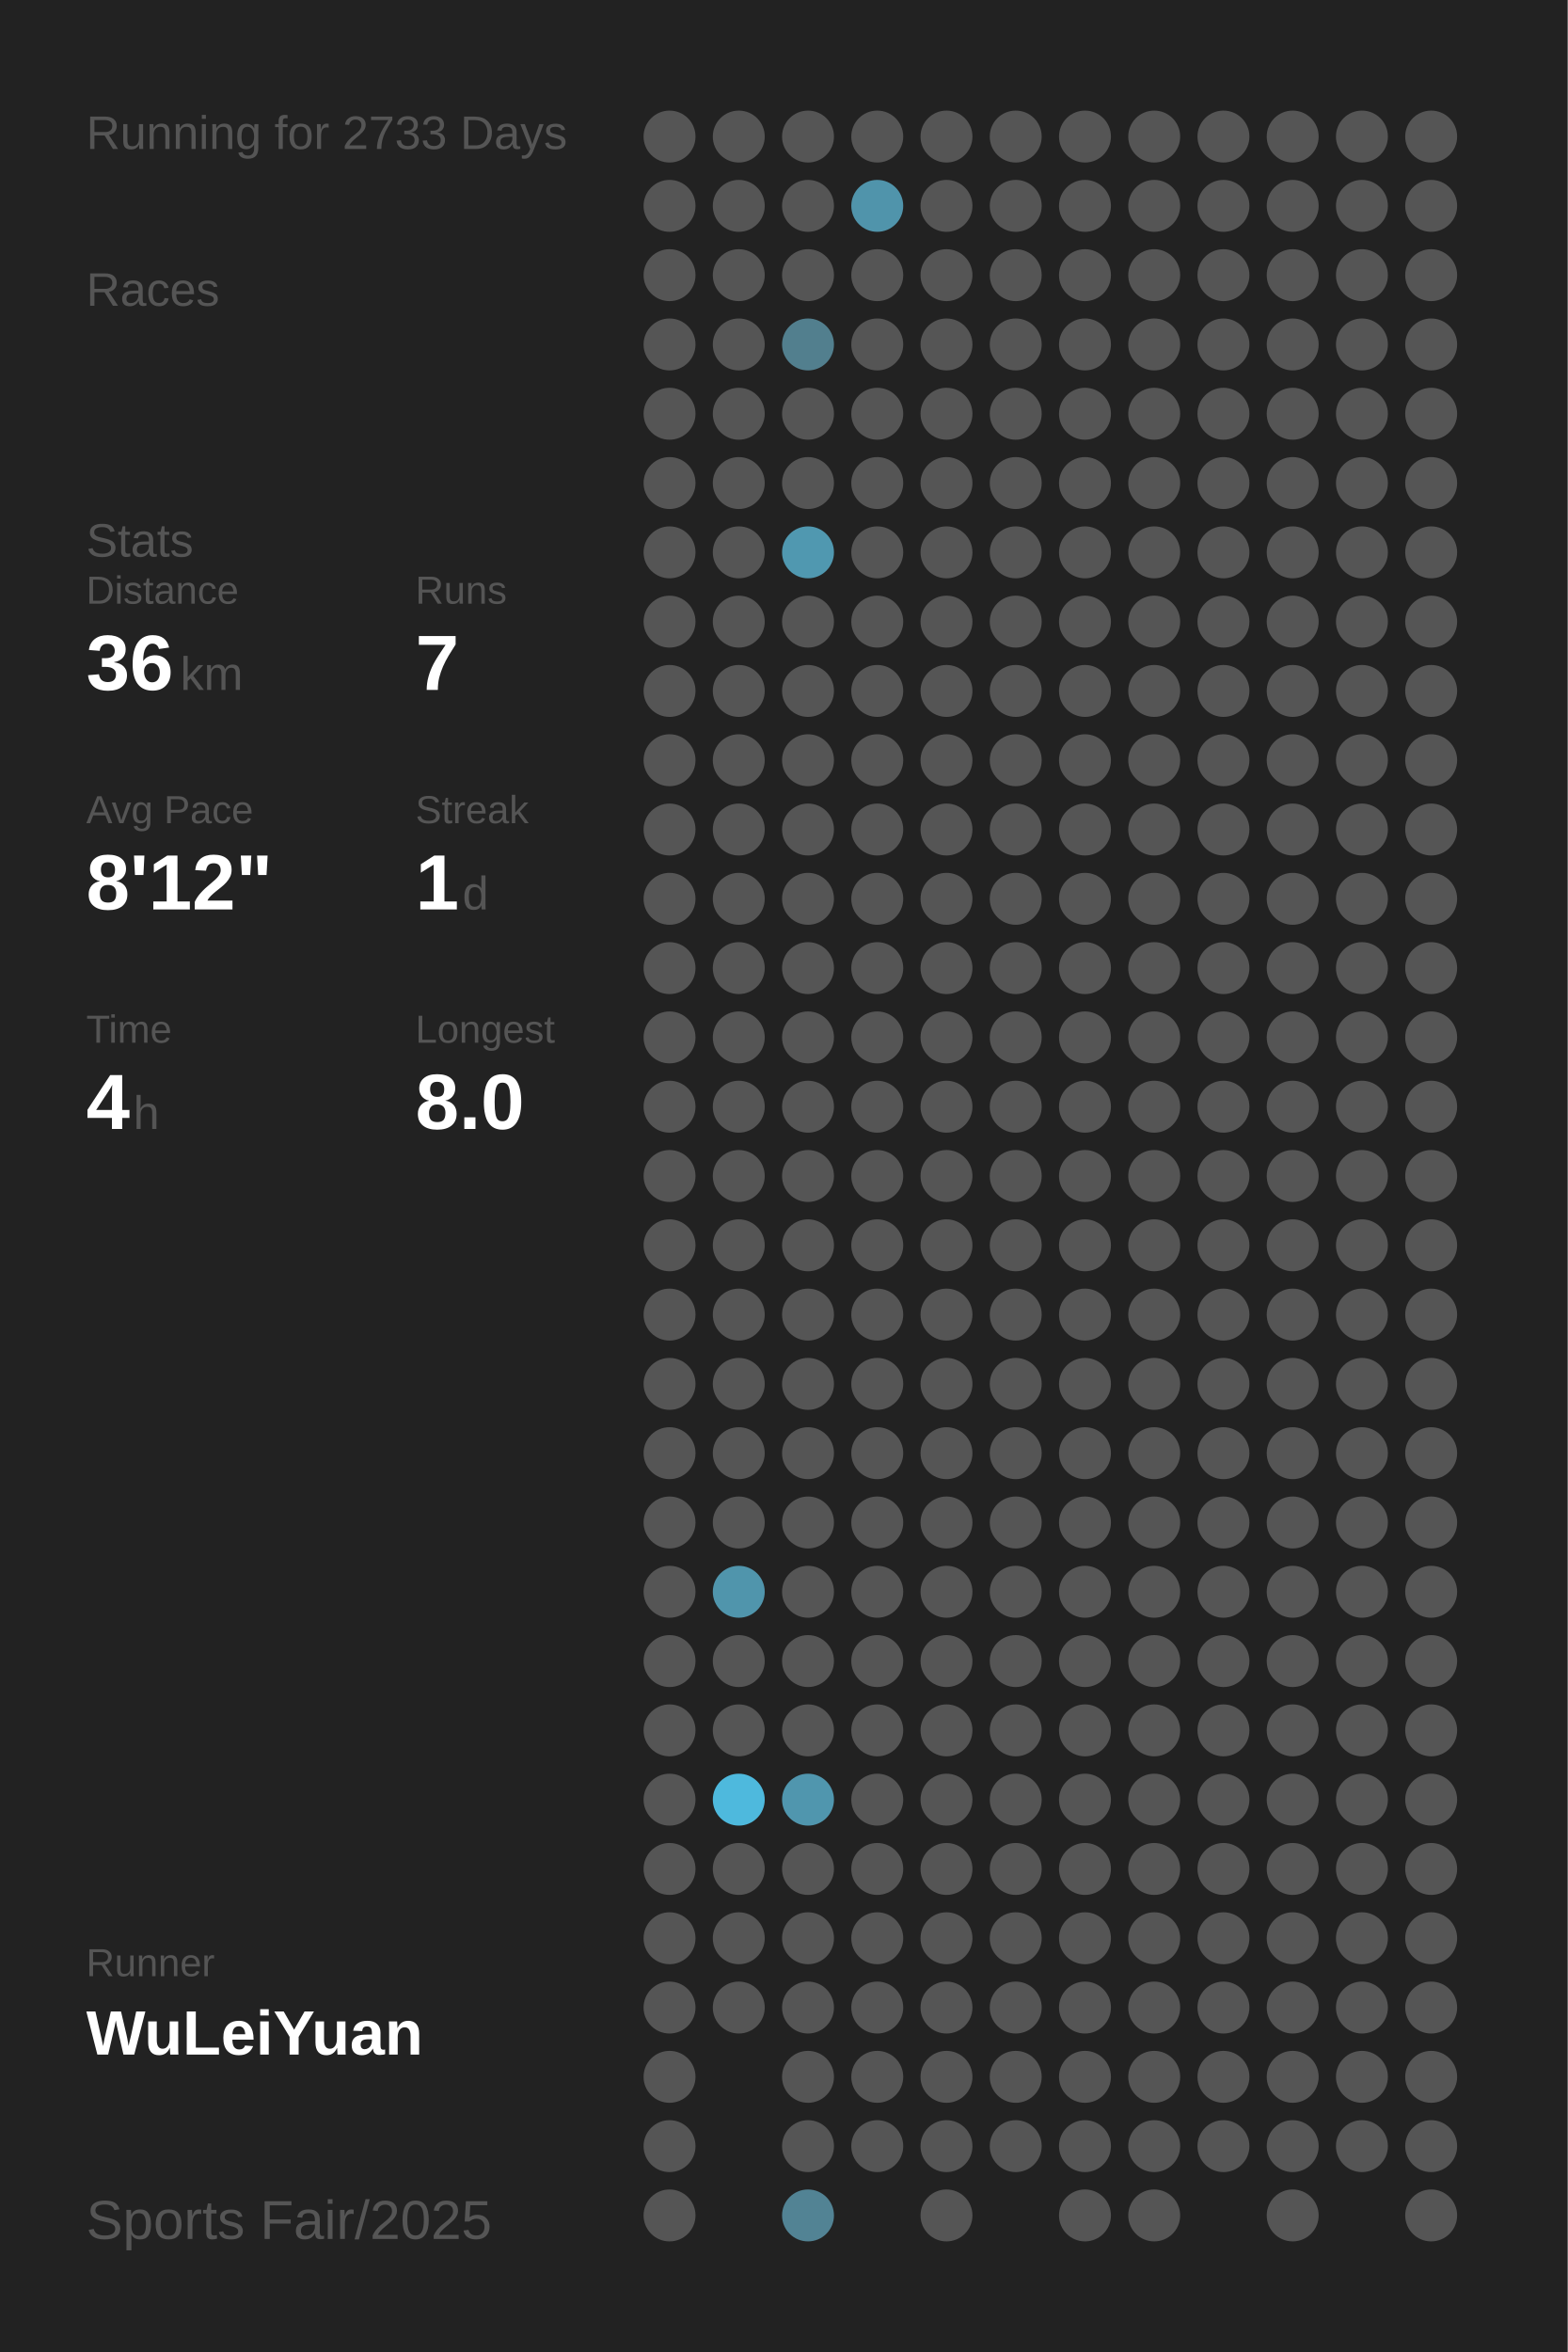
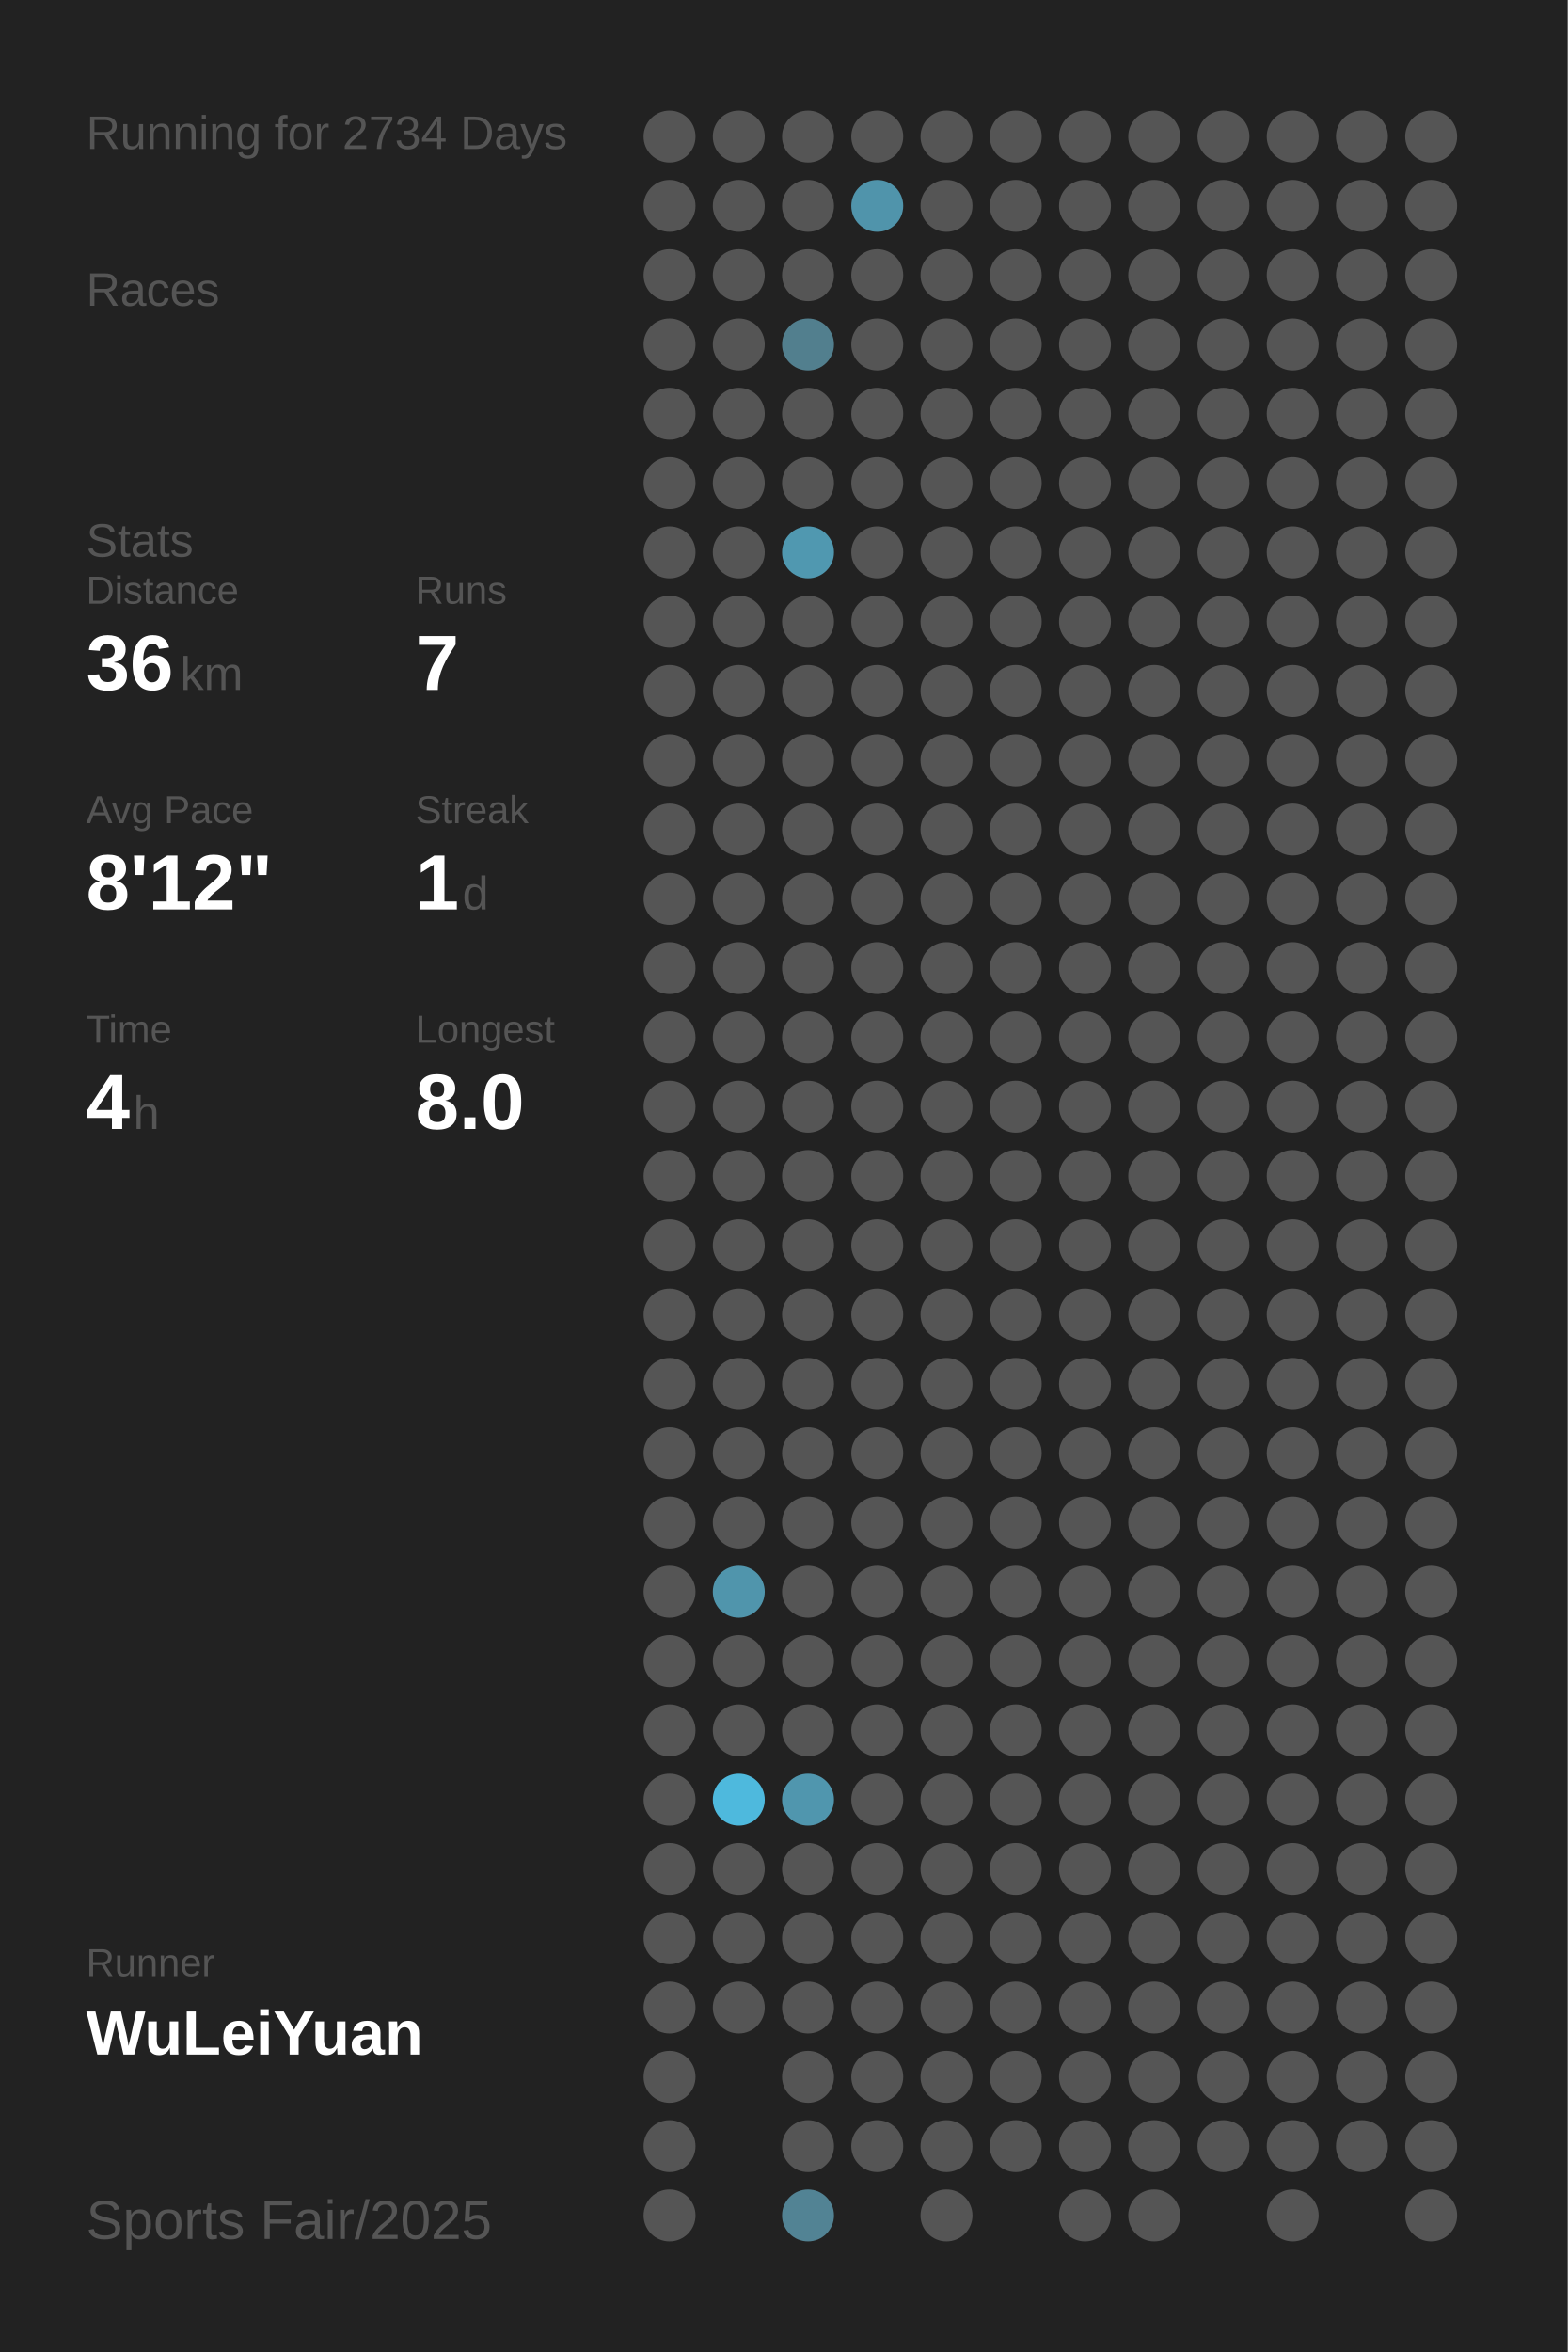
<svg xmlns="http://www.w3.org/2000/svg" baseProfile="full" height="300mm" version="1.1" viewBox="0,0,200,300" width="200mm">
  <defs />
  <rect fill="#222222" height="300" width="200" x="0" y="0" />
-   <text fill="#555555" style="font-size:6px; font-family:Arial;" x="11" y="19">Running for 2733 Days</text>
+   <text fill="#555555" style="font-size:6px; font-family:Arial;" x="11" y="19">Running for 2734 Days</text>
  <text fill="#555555" style="font-size:6px; font-family:Arial;" x="11" y="39">Races</text>
  <text fill="#555555" style="font-size:6px; font-family:Arial;" x="11" y="71">Stats</text>
  <text fill="#555555" style="font-size:5px; font-family:Arial;" x="11" y="77">Distance</text>
  <text fill="#FFFFFF" style="font-size:10px; font-family:Arial; font-weight:bold;" x="11" y="88">36</text>
  <text fill="#555555" style="font-size:6px; font-family:Arial;" x="23" y="88">km</text>
  <text fill="#555555" style="font-size:5px; font-family:Arial;" x="53" y="77">Runs</text>
  <text fill="#FFFFFF" style="font-size:10px; font-family:Arial; font-weight:bold;" x="53" y="88">7</text>
  <text fill="#555555" style="font-size:5px; font-family:Arial;" x="11" y="105">Avg Pace</text>
  <text fill="#FFFFFF" style="font-size:10px; font-family:Arial; font-weight:bold;" x="11" y="116">8'12"</text>
  <text fill="#555555" style="font-size:5px; font-family:Arial;" x="53" y="105">Streak</text>
  <text fill="#FFFFFF" style="font-size:10px; font-family:Arial; font-weight:bold;" x="53" y="116">1</text>
  <text fill="#555555" style="font-size:6px; font-family:Arial;" x="59" y="116">d</text>
  <text fill="#555555" style="font-size:5px; font-family:Arial;" x="11" y="133">Time</text>
  <text fill="#FFFFFF" style="font-size:10px; font-family:Arial; font-weight:bold;" x="11" y="144">4</text>
  <text fill="#555555" style="font-size:6px; font-family:Arial;" x="17" y="144">h</text>
  <text fill="#555555" style="font-size:5px; font-family:Arial;" x="53" y="133">Longest</text>
  <text fill="#FFFFFF" style="font-size:10px; font-family:Arial; font-weight:bold;" x="53" y="144">8.0</text>
  <text fill="#555555" style="font-size:5px; font-family:Arial;" x="11" y="252.065">Runner</text>
  <text fill="#FFFFFF" style="font-size:8px; font-family:Arial; font-weight:bold;" x="11" y="262.065">WuLeiYuan</text>
  <text fill="#555555" style="font-size:7px; font-family:Arial;" x="11" y="285.581">Sports Fair/2025</text>
  <circle cx="85.417" cy="17.419" fill="#555555" r="3.312" />
  <circle cx="85.417" cy="26.258" fill="#555555" r="3.312" />
  <circle cx="85.417" cy="35.097" fill="#555555" r="3.312" />
  <circle cx="85.417" cy="43.935" fill="#555555" r="3.312" />
  <circle cx="85.417" cy="52.774" fill="#555555" r="3.312" />
  <circle cx="85.417" cy="61.613" fill="#555555" r="3.312" />
  <circle cx="85.417" cy="70.452" fill="#555555" r="3.312" />
  <circle cx="85.417" cy="79.29" fill="#555555" r="3.312" />
  <circle cx="85.417" cy="88.129" fill="#555555" r="3.312" />
  <circle cx="85.417" cy="96.968" fill="#555555" r="3.312" />
  <circle cx="85.417" cy="105.806" fill="#555555" r="3.312" />
  <circle cx="85.417" cy="114.645" fill="#555555" r="3.312" />
  <circle cx="85.417" cy="123.484" fill="#555555" r="3.312" />
  <circle cx="85.417" cy="132.323" fill="#555555" r="3.312" />
  <circle cx="85.417" cy="141.161" fill="#555555" r="3.312" />
  <circle cx="85.417" cy="150" fill="#555555" r="3.312" />
  <circle cx="85.417" cy="158.839" fill="#555555" r="3.312" />
  <circle cx="85.417" cy="167.677" fill="#555555" r="3.312" />
  <circle cx="85.417" cy="176.516" fill="#555555" r="3.312" />
  <circle cx="85.417" cy="185.355" fill="#555555" r="3.312" />
  <circle cx="85.417" cy="194.194" fill="#555555" r="3.312" />
  <circle cx="85.417" cy="203.032" fill="#555555" r="3.312" />
  <circle cx="85.417" cy="211.871" fill="#555555" r="3.312" />
  <circle cx="85.417" cy="220.71" fill="#555555" r="3.312" />
  <circle cx="85.417" cy="229.548" fill="#555555" r="3.312" />
  <circle cx="85.417" cy="238.387" fill="#555555" r="3.312" />
  <circle cx="85.417" cy="247.226" fill="#555555" r="3.312" />
  <circle cx="85.417" cy="256.065" fill="#555555" r="3.312" />
  <circle cx="85.417" cy="264.903" fill="#555555" r="3.312" />
  <circle cx="85.417" cy="273.742" fill="#555555" r="3.312" />
  <circle cx="85.417" cy="282.581" fill="#555555" r="3.312" />
  <circle cx="94.25" cy="17.419" fill="#555555" r="3.312" />
  <circle cx="94.25" cy="26.258" fill="#555555" r="3.312" />
  <circle cx="94.25" cy="35.097" fill="#555555" r="3.312" />
  <circle cx="94.25" cy="43.935" fill="#555555" r="3.312" />
  <circle cx="94.25" cy="52.774" fill="#555555" r="3.312" />
  <circle cx="94.25" cy="61.613" fill="#555555" r="3.312" />
  <circle cx="94.25" cy="70.452" fill="#555555" r="3.312" />
  <circle cx="94.25" cy="79.29" fill="#555555" r="3.312" />
  <circle cx="94.25" cy="88.129" fill="#555555" r="3.312" />
  <circle cx="94.25" cy="96.968" fill="#555555" r="3.312" />
  <circle cx="94.25" cy="105.806" fill="#555555" r="3.312" />
  <circle cx="94.25" cy="114.645" fill="#555555" r="3.312" />
  <circle cx="94.25" cy="123.484" fill="#555555" r="3.312" />
  <circle cx="94.25" cy="132.323" fill="#555555" r="3.312" />
  <circle cx="94.25" cy="141.161" fill="#555555" r="3.312" />
  <circle cx="94.25" cy="150" fill="#555555" r="3.312" />
  <circle cx="94.25" cy="158.839" fill="#555555" r="3.312" />
  <circle cx="94.25" cy="167.677" fill="#555555" r="3.312" />
  <circle cx="94.25" cy="176.516" fill="#555555" r="3.312" />
  <circle cx="94.25" cy="185.355" fill="#555555" r="3.312" />
  <circle cx="94.25" cy="194.194" fill="#555555" r="3.312" />
  <circle cx="94.25" cy="203.032" fill="#5095ac" r="3.312" />
  <circle cx="94.25" cy="211.871" fill="#555555" r="3.312" />
  <circle cx="94.25" cy="220.71" fill="#555555" r="3.312" />
  <circle cx="94.25" cy="229.548" fill="#4eb9dd" r="3.312" />
  <circle cx="94.25" cy="238.387" fill="#555555" r="3.312" />
  <circle cx="94.25" cy="247.226" fill="#555555" r="3.312" />
  <circle cx="94.25" cy="256.065" fill="#555555" r="3.312" />
  <circle cx="103.083" cy="17.419" fill="#555555" r="3.312" />
  <circle cx="103.083" cy="26.258" fill="#555555" r="3.312" />
  <circle cx="103.083" cy="35.097" fill="#555555" r="3.312" />
  <circle cx="103.083" cy="43.935" fill="#527f8e" r="3.312" />
  <circle cx="103.083" cy="52.774" fill="#555555" r="3.312" />
  <circle cx="103.083" cy="61.613" fill="#555555" r="3.312" />
  <circle cx="103.083" cy="70.452" fill="#5098b0" r="3.312" />
  <circle cx="103.083" cy="79.29" fill="#555555" r="3.312" />
  <circle cx="103.083" cy="88.129" fill="#555555" r="3.312" />
  <circle cx="103.083" cy="96.968" fill="#555555" r="3.312" />
  <circle cx="103.083" cy="105.806" fill="#555555" r="3.312" />
  <circle cx="103.083" cy="114.645" fill="#555555" r="3.312" />
  <circle cx="103.083" cy="123.484" fill="#555555" r="3.312" />
  <circle cx="103.083" cy="132.323" fill="#555555" r="3.312" />
  <circle cx="103.083" cy="141.161" fill="#555555" r="3.312" />
  <circle cx="103.083" cy="150" fill="#555555" r="3.312" />
  <circle cx="103.083" cy="158.839" fill="#555555" r="3.312" />
  <circle cx="103.083" cy="167.677" fill="#555555" r="3.312" />
  <circle cx="103.083" cy="176.516" fill="#555555" r="3.312" />
  <circle cx="103.083" cy="185.355" fill="#555555" r="3.312" />
  <circle cx="103.083" cy="194.194" fill="#555555" r="3.312" />
  <circle cx="103.083" cy="203.032" fill="#555555" r="3.312" />
  <circle cx="103.083" cy="211.871" fill="#555555" r="3.312" />
  <circle cx="103.083" cy="220.71" fill="#555555" r="3.312" />
  <circle cx="103.083" cy="229.548" fill="#5096ae" r="3.312" />
  <circle cx="103.083" cy="238.387" fill="#555555" r="3.312" />
  <circle cx="103.083" cy="247.226" fill="#555555" r="3.312" />
  <circle cx="103.083" cy="256.065" fill="#555555" r="3.312" />
  <circle cx="103.083" cy="264.903" fill="#555555" r="3.312" />
  <circle cx="103.083" cy="273.742" fill="#555555" r="3.312" />
  <circle cx="103.083" cy="282.581" fill="#528394" r="3.312" />
  <circle cx="111.917" cy="17.419" fill="#555555" r="3.312" />
  <circle cx="111.917" cy="26.258" fill="#5094ab" r="3.312" />
  <circle cx="111.917" cy="35.097" fill="#555555" r="3.312" />
  <circle cx="111.917" cy="43.935" fill="#555555" r="3.312" />
  <circle cx="111.917" cy="52.774" fill="#555555" r="3.312" />
  <circle cx="111.917" cy="61.613" fill="#555555" r="3.312" />
  <circle cx="111.917" cy="70.452" fill="#555555" r="3.312" />
  <circle cx="111.917" cy="79.29" fill="#555555" r="3.312" />
  <circle cx="111.917" cy="88.129" fill="#555555" r="3.312" />
  <circle cx="111.917" cy="96.968" fill="#555555" r="3.312" />
  <circle cx="111.917" cy="105.806" fill="#555555" r="3.312" />
  <circle cx="111.917" cy="114.645" fill="#555555" r="3.312" />
  <circle cx="111.917" cy="123.484" fill="#555555" r="3.312" />
  <circle cx="111.917" cy="132.323" fill="#555555" r="3.312" />
  <circle cx="111.917" cy="141.161" fill="#555555" r="3.312" />
  <circle cx="111.917" cy="150" fill="#555555" r="3.312" />
  <circle cx="111.917" cy="158.839" fill="#555555" r="3.312" />
  <circle cx="111.917" cy="167.677" fill="#555555" r="3.312" />
  <circle cx="111.917" cy="176.516" fill="#555555" r="3.312" />
  <circle cx="111.917" cy="185.355" fill="#555555" r="3.312" />
  <circle cx="111.917" cy="194.194" fill="#555555" r="3.312" />
  <circle cx="111.917" cy="203.032" fill="#555555" r="3.312" />
  <circle cx="111.917" cy="211.871" fill="#555555" r="3.312" />
  <circle cx="111.917" cy="220.71" fill="#555555" r="3.312" />
  <circle cx="111.917" cy="229.548" fill="#555555" r="3.312" />
  <circle cx="111.917" cy="238.387" fill="#555555" r="3.312" />
  <circle cx="111.917" cy="247.226" fill="#555555" r="3.312" />
  <circle cx="111.917" cy="256.065" fill="#555555" r="3.312" />
  <circle cx="111.917" cy="264.903" fill="#555555" r="3.312" />
  <circle cx="111.917" cy="273.742" fill="#555555" r="3.312" />
  <circle cx="120.75" cy="17.419" fill="#555555" r="3.312" />
  <circle cx="120.75" cy="26.258" fill="#555555" r="3.312" />
  <circle cx="120.75" cy="35.097" fill="#555555" r="3.312" />
  <circle cx="120.75" cy="43.935" fill="#555555" r="3.312" />
  <circle cx="120.75" cy="52.774" fill="#555555" r="3.312" />
  <circle cx="120.75" cy="61.613" fill="#555555" r="3.312" />
  <circle cx="120.75" cy="70.452" fill="#555555" r="3.312" />
  <circle cx="120.75" cy="79.29" fill="#555555" r="3.312" />
  <circle cx="120.75" cy="88.129" fill="#555555" r="3.312" />
  <circle cx="120.75" cy="96.968" fill="#555555" r="3.312" />
  <circle cx="120.75" cy="105.806" fill="#555555" r="3.312" />
  <circle cx="120.75" cy="114.645" fill="#555555" r="3.312" />
  <circle cx="120.75" cy="123.484" fill="#555555" r="3.312" />
  <circle cx="120.75" cy="132.323" fill="#555555" r="3.312" />
  <circle cx="120.75" cy="141.161" fill="#555555" r="3.312" />
  <circle cx="120.75" cy="150" fill="#555555" r="3.312" />
  <circle cx="120.75" cy="158.839" fill="#555555" r="3.312" />
  <circle cx="120.75" cy="167.677" fill="#555555" r="3.312" />
  <circle cx="120.75" cy="176.516" fill="#555555" r="3.312" />
  <circle cx="120.75" cy="185.355" fill="#555555" r="3.312" />
  <circle cx="120.75" cy="194.194" fill="#555555" r="3.312" />
  <circle cx="120.75" cy="203.032" fill="#555555" r="3.312" />
  <circle cx="120.75" cy="211.871" fill="#555555" r="3.312" />
  <circle cx="120.75" cy="220.71" fill="#555555" r="3.312" />
  <circle cx="120.75" cy="229.548" fill="#555555" r="3.312" />
  <circle cx="120.75" cy="238.387" fill="#555555" r="3.312" />
  <circle cx="120.75" cy="247.226" fill="#555555" r="3.312" />
  <circle cx="120.75" cy="256.065" fill="#555555" r="3.312" />
  <circle cx="120.75" cy="264.903" fill="#555555" r="3.312" />
  <circle cx="120.75" cy="273.742" fill="#555555" r="3.312" />
  <circle cx="120.75" cy="282.581" fill="#555555" r="3.312" />
  <circle cx="129.583" cy="17.419" fill="#555555" r="3.312" />
  <circle cx="129.583" cy="26.258" fill="#555555" r="3.312" />
  <circle cx="129.583" cy="35.097" fill="#555555" r="3.312" />
  <circle cx="129.583" cy="43.935" fill="#555555" r="3.312" />
  <circle cx="129.583" cy="52.774" fill="#555555" r="3.312" />
  <circle cx="129.583" cy="61.613" fill="#555555" r="3.312" />
  <circle cx="129.583" cy="70.452" fill="#555555" r="3.312" />
  <circle cx="129.583" cy="79.29" fill="#555555" r="3.312" />
  <circle cx="129.583" cy="88.129" fill="#555555" r="3.312" />
  <circle cx="129.583" cy="96.968" fill="#555555" r="3.312" />
  <circle cx="129.583" cy="105.806" fill="#555555" r="3.312" />
  <circle cx="129.583" cy="114.645" fill="#555555" r="3.312" />
  <circle cx="129.583" cy="123.484" fill="#555555" r="3.312" />
  <circle cx="129.583" cy="132.323" fill="#555555" r="3.312" />
  <circle cx="129.583" cy="141.161" fill="#555555" r="3.312" />
  <circle cx="129.583" cy="150" fill="#555555" r="3.312" />
  <circle cx="129.583" cy="158.839" fill="#555555" r="3.312" />
  <circle cx="129.583" cy="167.677" fill="#555555" r="3.312" />
  <circle cx="129.583" cy="176.516" fill="#555555" r="3.312" />
  <circle cx="129.583" cy="185.355" fill="#555555" r="3.312" />
  <circle cx="129.583" cy="194.194" fill="#555555" r="3.312" />
  <circle cx="129.583" cy="203.032" fill="#555555" r="3.312" />
  <circle cx="129.583" cy="211.871" fill="#555555" r="3.312" />
  <circle cx="129.583" cy="220.71" fill="#555555" r="3.312" />
  <circle cx="129.583" cy="229.548" fill="#555555" r="3.312" />
  <circle cx="129.583" cy="238.387" fill="#555555" r="3.312" />
  <circle cx="129.583" cy="247.226" fill="#555555" r="3.312" />
  <circle cx="129.583" cy="256.065" fill="#555555" r="3.312" />
  <circle cx="129.583" cy="264.903" fill="#555555" r="3.312" />
  <circle cx="129.583" cy="273.742" fill="#555555" r="3.312" />
  <circle cx="138.417" cy="17.419" fill="#555555" r="3.312" />
  <circle cx="138.417" cy="26.258" fill="#555555" r="3.312" />
  <circle cx="138.417" cy="35.097" fill="#555555" r="3.312" />
  <circle cx="138.417" cy="43.935" fill="#555555" r="3.312" />
  <circle cx="138.417" cy="52.774" fill="#555555" r="3.312" />
  <circle cx="138.417" cy="61.613" fill="#555555" r="3.312" />
  <circle cx="138.417" cy="70.452" fill="#555555" r="3.312" />
  <circle cx="138.417" cy="79.29" fill="#555555" r="3.312" />
  <circle cx="138.417" cy="88.129" fill="#555555" r="3.312" />
  <circle cx="138.417" cy="96.968" fill="#555555" r="3.312" />
  <circle cx="138.417" cy="105.806" fill="#555555" r="3.312" />
  <circle cx="138.417" cy="114.645" fill="#555555" r="3.312" />
  <circle cx="138.417" cy="123.484" fill="#555555" r="3.312" />
  <circle cx="138.417" cy="132.323" fill="#555555" r="3.312" />
  <circle cx="138.417" cy="141.161" fill="#555555" r="3.312" />
  <circle cx="138.417" cy="150" fill="#555555" r="3.312" />
  <circle cx="138.417" cy="158.839" fill="#555555" r="3.312" />
  <circle cx="138.417" cy="167.677" fill="#555555" r="3.312" />
  <circle cx="138.417" cy="176.516" fill="#555555" r="3.312" />
  <circle cx="138.417" cy="185.355" fill="#555555" r="3.312" />
  <circle cx="138.417" cy="194.194" fill="#555555" r="3.312" />
  <circle cx="138.417" cy="203.032" fill="#555555" r="3.312" />
  <circle cx="138.417" cy="211.871" fill="#555555" r="3.312" />
  <circle cx="138.417" cy="220.71" fill="#555555" r="3.312" />
  <circle cx="138.417" cy="229.548" fill="#555555" r="3.312" />
  <circle cx="138.417" cy="238.387" fill="#555555" r="3.312" />
  <circle cx="138.417" cy="247.226" fill="#555555" r="3.312" />
  <circle cx="138.417" cy="256.065" fill="#555555" r="3.312" />
  <circle cx="138.417" cy="264.903" fill="#555555" r="3.312" />
  <circle cx="138.417" cy="273.742" fill="#555555" r="3.312" />
  <circle cx="138.417" cy="282.581" fill="#555555" r="3.312" />
  <circle cx="147.25" cy="17.419" fill="#555555" r="3.312" />
  <circle cx="147.25" cy="26.258" fill="#555555" r="3.312" />
  <circle cx="147.25" cy="35.097" fill="#555555" r="3.312" />
  <circle cx="147.25" cy="43.935" fill="#555555" r="3.312" />
  <circle cx="147.25" cy="52.774" fill="#555555" r="3.312" />
  <circle cx="147.25" cy="61.613" fill="#555555" r="3.312" />
  <circle cx="147.25" cy="70.452" fill="#555555" r="3.312" />
  <circle cx="147.25" cy="79.29" fill="#555555" r="3.312" />
  <circle cx="147.25" cy="88.129" fill="#555555" r="3.312" />
  <circle cx="147.25" cy="96.968" fill="#555555" r="3.312" />
  <circle cx="147.25" cy="105.806" fill="#555555" r="3.312" />
  <circle cx="147.25" cy="114.645" fill="#555555" r="3.312" />
  <circle cx="147.25" cy="123.484" fill="#555555" r="3.312" />
  <circle cx="147.25" cy="132.323" fill="#555555" r="3.312" />
  <circle cx="147.25" cy="141.161" fill="#555555" r="3.312" />
  <circle cx="147.25" cy="150" fill="#555555" r="3.312" />
  <circle cx="147.25" cy="158.839" fill="#555555" r="3.312" />
  <circle cx="147.25" cy="167.677" fill="#555555" r="3.312" />
  <circle cx="147.25" cy="176.516" fill="#555555" r="3.312" />
  <circle cx="147.25" cy="185.355" fill="#555555" r="3.312" />
  <circle cx="147.25" cy="194.194" fill="#555555" r="3.312" />
  <circle cx="147.25" cy="203.032" fill="#555555" r="3.312" />
  <circle cx="147.25" cy="211.871" fill="#555555" r="3.312" />
  <circle cx="147.25" cy="220.71" fill="#555555" r="3.312" />
  <circle cx="147.25" cy="229.548" fill="#555555" r="3.312" />
  <circle cx="147.25" cy="238.387" fill="#555555" r="3.312" />
  <circle cx="147.25" cy="247.226" fill="#555555" r="3.312" />
  <circle cx="147.25" cy="256.065" fill="#555555" r="3.312" />
  <circle cx="147.25" cy="264.903" fill="#555555" r="3.312" />
  <circle cx="147.25" cy="273.742" fill="#555555" r="3.312" />
  <circle cx="147.25" cy="282.581" fill="#555555" r="3.312" />
  <circle cx="156.083" cy="17.419" fill="#555555" r="3.312" />
  <circle cx="156.083" cy="26.258" fill="#555555" r="3.312" />
  <circle cx="156.083" cy="35.097" fill="#555555" r="3.312" />
  <circle cx="156.083" cy="43.935" fill="#555555" r="3.312" />
  <circle cx="156.083" cy="52.774" fill="#555555" r="3.312" />
  <circle cx="156.083" cy="61.613" fill="#555555" r="3.312" />
  <circle cx="156.083" cy="70.452" fill="#555555" r="3.312" />
  <circle cx="156.083" cy="79.29" fill="#555555" r="3.312" />
  <circle cx="156.083" cy="88.129" fill="#555555" r="3.312" />
  <circle cx="156.083" cy="96.968" fill="#555555" r="3.312" />
  <circle cx="156.083" cy="105.806" fill="#555555" r="3.312" />
  <circle cx="156.083" cy="114.645" fill="#555555" r="3.312" />
  <circle cx="156.083" cy="123.484" fill="#555555" r="3.312" />
  <circle cx="156.083" cy="132.323" fill="#555555" r="3.312" />
  <circle cx="156.083" cy="141.161" fill="#555555" r="3.312" />
  <circle cx="156.083" cy="150" fill="#555555" r="3.312" />
  <circle cx="156.083" cy="158.839" fill="#555555" r="3.312" />
  <circle cx="156.083" cy="167.677" fill="#555555" r="3.312" />
  <circle cx="156.083" cy="176.516" fill="#555555" r="3.312" />
  <circle cx="156.083" cy="185.355" fill="#555555" r="3.312" />
  <circle cx="156.083" cy="194.194" fill="#555555" r="3.312" />
  <circle cx="156.083" cy="203.032" fill="#555555" r="3.312" />
  <circle cx="156.083" cy="211.871" fill="#555555" r="3.312" />
  <circle cx="156.083" cy="220.71" fill="#555555" r="3.312" />
  <circle cx="156.083" cy="229.548" fill="#555555" r="3.312" />
  <circle cx="156.083" cy="238.387" fill="#555555" r="3.312" />
  <circle cx="156.083" cy="247.226" fill="#555555" r="3.312" />
  <circle cx="156.083" cy="256.065" fill="#555555" r="3.312" />
  <circle cx="156.083" cy="264.903" fill="#555555" r="3.312" />
  <circle cx="156.083" cy="273.742" fill="#555555" r="3.312" />
  <circle cx="164.917" cy="17.419" fill="#555555" r="3.312" />
  <circle cx="164.917" cy="26.258" fill="#555555" r="3.312" />
  <circle cx="164.917" cy="35.097" fill="#555555" r="3.312" />
  <circle cx="164.917" cy="43.935" fill="#555555" r="3.312" />
  <circle cx="164.917" cy="52.774" fill="#555555" r="3.312" />
  <circle cx="164.917" cy="61.613" fill="#555555" r="3.312" />
  <circle cx="164.917" cy="70.452" fill="#555555" r="3.312" />
  <circle cx="164.917" cy="79.29" fill="#555555" r="3.312" />
  <circle cx="164.917" cy="88.129" fill="#555555" r="3.312" />
  <circle cx="164.917" cy="96.968" fill="#555555" r="3.312" />
  <circle cx="164.917" cy="105.806" fill="#555555" r="3.312" />
  <circle cx="164.917" cy="114.645" fill="#555555" r="3.312" />
  <circle cx="164.917" cy="123.484" fill="#555555" r="3.312" />
  <circle cx="164.917" cy="132.323" fill="#555555" r="3.312" />
  <circle cx="164.917" cy="141.161" fill="#555555" r="3.312" />
  <circle cx="164.917" cy="150" fill="#555555" r="3.312" />
  <circle cx="164.917" cy="158.839" fill="#555555" r="3.312" />
  <circle cx="164.917" cy="167.677" fill="#555555" r="3.312" />
  <circle cx="164.917" cy="176.516" fill="#555555" r="3.312" />
  <circle cx="164.917" cy="185.355" fill="#555555" r="3.312" />
  <circle cx="164.917" cy="194.194" fill="#555555" r="3.312" />
  <circle cx="164.917" cy="203.032" fill="#555555" r="3.312" />
  <circle cx="164.917" cy="211.871" fill="#555555" r="3.312" />
  <circle cx="164.917" cy="220.71" fill="#555555" r="3.312" />
  <circle cx="164.917" cy="229.548" fill="#555555" r="3.312" />
  <circle cx="164.917" cy="238.387" fill="#555555" r="3.312" />
  <circle cx="164.917" cy="247.226" fill="#555555" r="3.312" />
  <circle cx="164.917" cy="256.065" fill="#555555" r="3.312" />
  <circle cx="164.917" cy="264.903" fill="#555555" r="3.312" />
  <circle cx="164.917" cy="273.742" fill="#555555" r="3.312" />
  <circle cx="164.917" cy="282.581" fill="#555555" r="3.312" />
  <circle cx="173.75" cy="17.419" fill="#555555" r="3.312" />
  <circle cx="173.75" cy="26.258" fill="#555555" r="3.312" />
  <circle cx="173.75" cy="35.097" fill="#555555" r="3.312" />
  <circle cx="173.75" cy="43.935" fill="#555555" r="3.312" />
  <circle cx="173.75" cy="52.774" fill="#555555" r="3.312" />
  <circle cx="173.75" cy="61.613" fill="#555555" r="3.312" />
  <circle cx="173.75" cy="70.452" fill="#555555" r="3.312" />
  <circle cx="173.75" cy="79.29" fill="#555555" r="3.312" />
  <circle cx="173.75" cy="88.129" fill="#555555" r="3.312" />
  <circle cx="173.75" cy="96.968" fill="#555555" r="3.312" />
  <circle cx="173.75" cy="105.806" fill="#555555" r="3.312" />
  <circle cx="173.75" cy="114.645" fill="#555555" r="3.312" />
  <circle cx="173.75" cy="123.484" fill="#555555" r="3.312" />
  <circle cx="173.75" cy="132.323" fill="#555555" r="3.312" />
  <circle cx="173.75" cy="141.161" fill="#555555" r="3.312" />
  <circle cx="173.75" cy="150" fill="#555555" r="3.312" />
  <circle cx="173.75" cy="158.839" fill="#555555" r="3.312" />
  <circle cx="173.75" cy="167.677" fill="#555555" r="3.312" />
  <circle cx="173.75" cy="176.516" fill="#555555" r="3.312" />
  <circle cx="173.75" cy="185.355" fill="#555555" r="3.312" />
  <circle cx="173.75" cy="194.194" fill="#555555" r="3.312" />
  <circle cx="173.75" cy="203.032" fill="#555555" r="3.312" />
  <circle cx="173.75" cy="211.871" fill="#555555" r="3.312" />
  <circle cx="173.75" cy="220.71" fill="#555555" r="3.312" />
  <circle cx="173.75" cy="229.548" fill="#555555" r="3.312" />
  <circle cx="173.75" cy="238.387" fill="#555555" r="3.312" />
  <circle cx="173.75" cy="247.226" fill="#555555" r="3.312" />
  <circle cx="173.75" cy="256.065" fill="#555555" r="3.312" />
  <circle cx="173.75" cy="264.903" fill="#555555" r="3.312" />
  <circle cx="173.75" cy="273.742" fill="#555555" r="3.312" />
  <circle cx="182.583" cy="17.419" fill="#555555" r="3.312" />
  <circle cx="182.583" cy="26.258" fill="#555555" r="3.312" />
  <circle cx="182.583" cy="35.097" fill="#555555" r="3.312" />
  <circle cx="182.583" cy="43.935" fill="#555555" r="3.312" />
  <circle cx="182.583" cy="52.774" fill="#555555" r="3.312" />
  <circle cx="182.583" cy="61.613" fill="#555555" r="3.312" />
  <circle cx="182.583" cy="70.452" fill="#555555" r="3.312" />
  <circle cx="182.583" cy="79.29" fill="#555555" r="3.312" />
  <circle cx="182.583" cy="88.129" fill="#555555" r="3.312" />
  <circle cx="182.583" cy="96.968" fill="#555555" r="3.312" />
  <circle cx="182.583" cy="105.806" fill="#555555" r="3.312" />
  <circle cx="182.583" cy="114.645" fill="#555555" r="3.312" />
  <circle cx="182.583" cy="123.484" fill="#555555" r="3.312" />
  <circle cx="182.583" cy="132.323" fill="#555555" r="3.312" />
  <circle cx="182.583" cy="141.161" fill="#555555" r="3.312" />
  <circle cx="182.583" cy="150" fill="#555555" r="3.312" />
  <circle cx="182.583" cy="158.839" fill="#555555" r="3.312" />
  <circle cx="182.583" cy="167.677" fill="#555555" r="3.312" />
  <circle cx="182.583" cy="176.516" fill="#555555" r="3.312" />
  <circle cx="182.583" cy="185.355" fill="#555555" r="3.312" />
  <circle cx="182.583" cy="194.194" fill="#555555" r="3.312" />
  <circle cx="182.583" cy="203.032" fill="#555555" r="3.312" />
  <circle cx="182.583" cy="211.871" fill="#555555" r="3.312" />
  <circle cx="182.583" cy="220.71" fill="#555555" r="3.312" />
  <circle cx="182.583" cy="229.548" fill="#555555" r="3.312" />
  <circle cx="182.583" cy="238.387" fill="#555555" r="3.312" />
  <circle cx="182.583" cy="247.226" fill="#555555" r="3.312" />
  <circle cx="182.583" cy="256.065" fill="#555555" r="3.312" />
  <circle cx="182.583" cy="264.903" fill="#555555" r="3.312" />
  <circle cx="182.583" cy="273.742" fill="#555555" r="3.312" />
  <circle cx="182.583" cy="282.581" fill="#555555" r="3.312" />
</svg>
